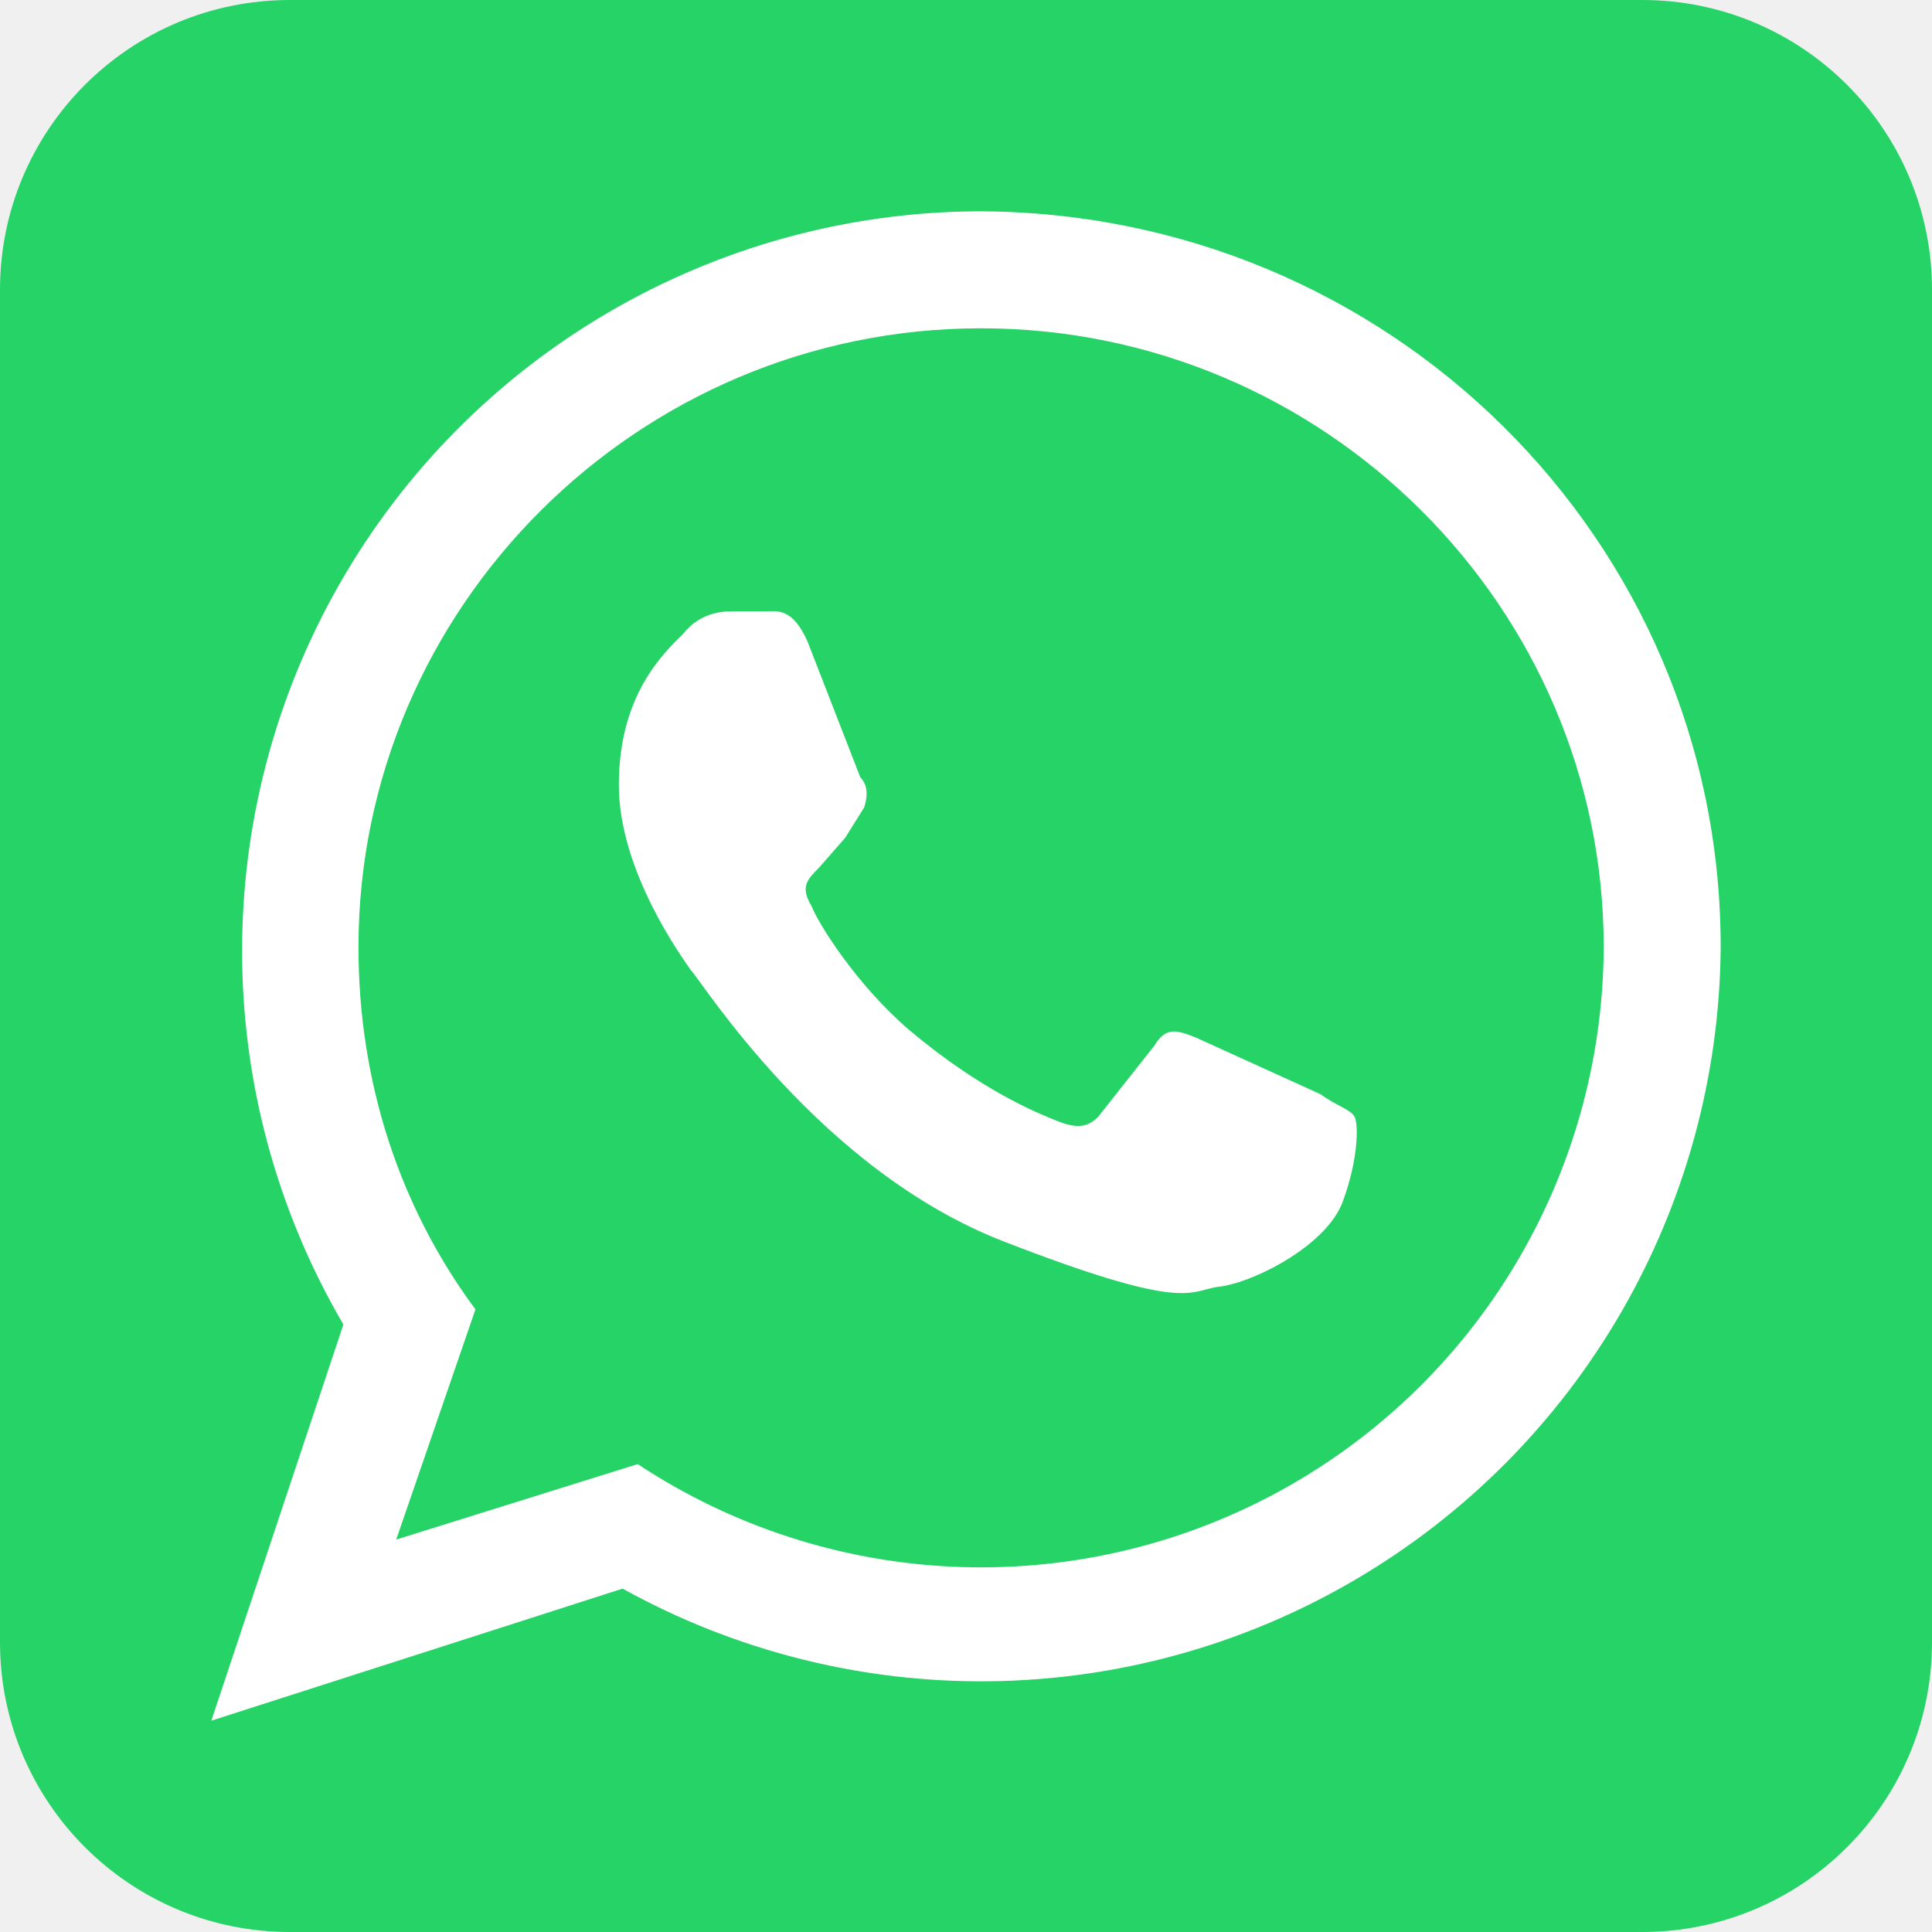
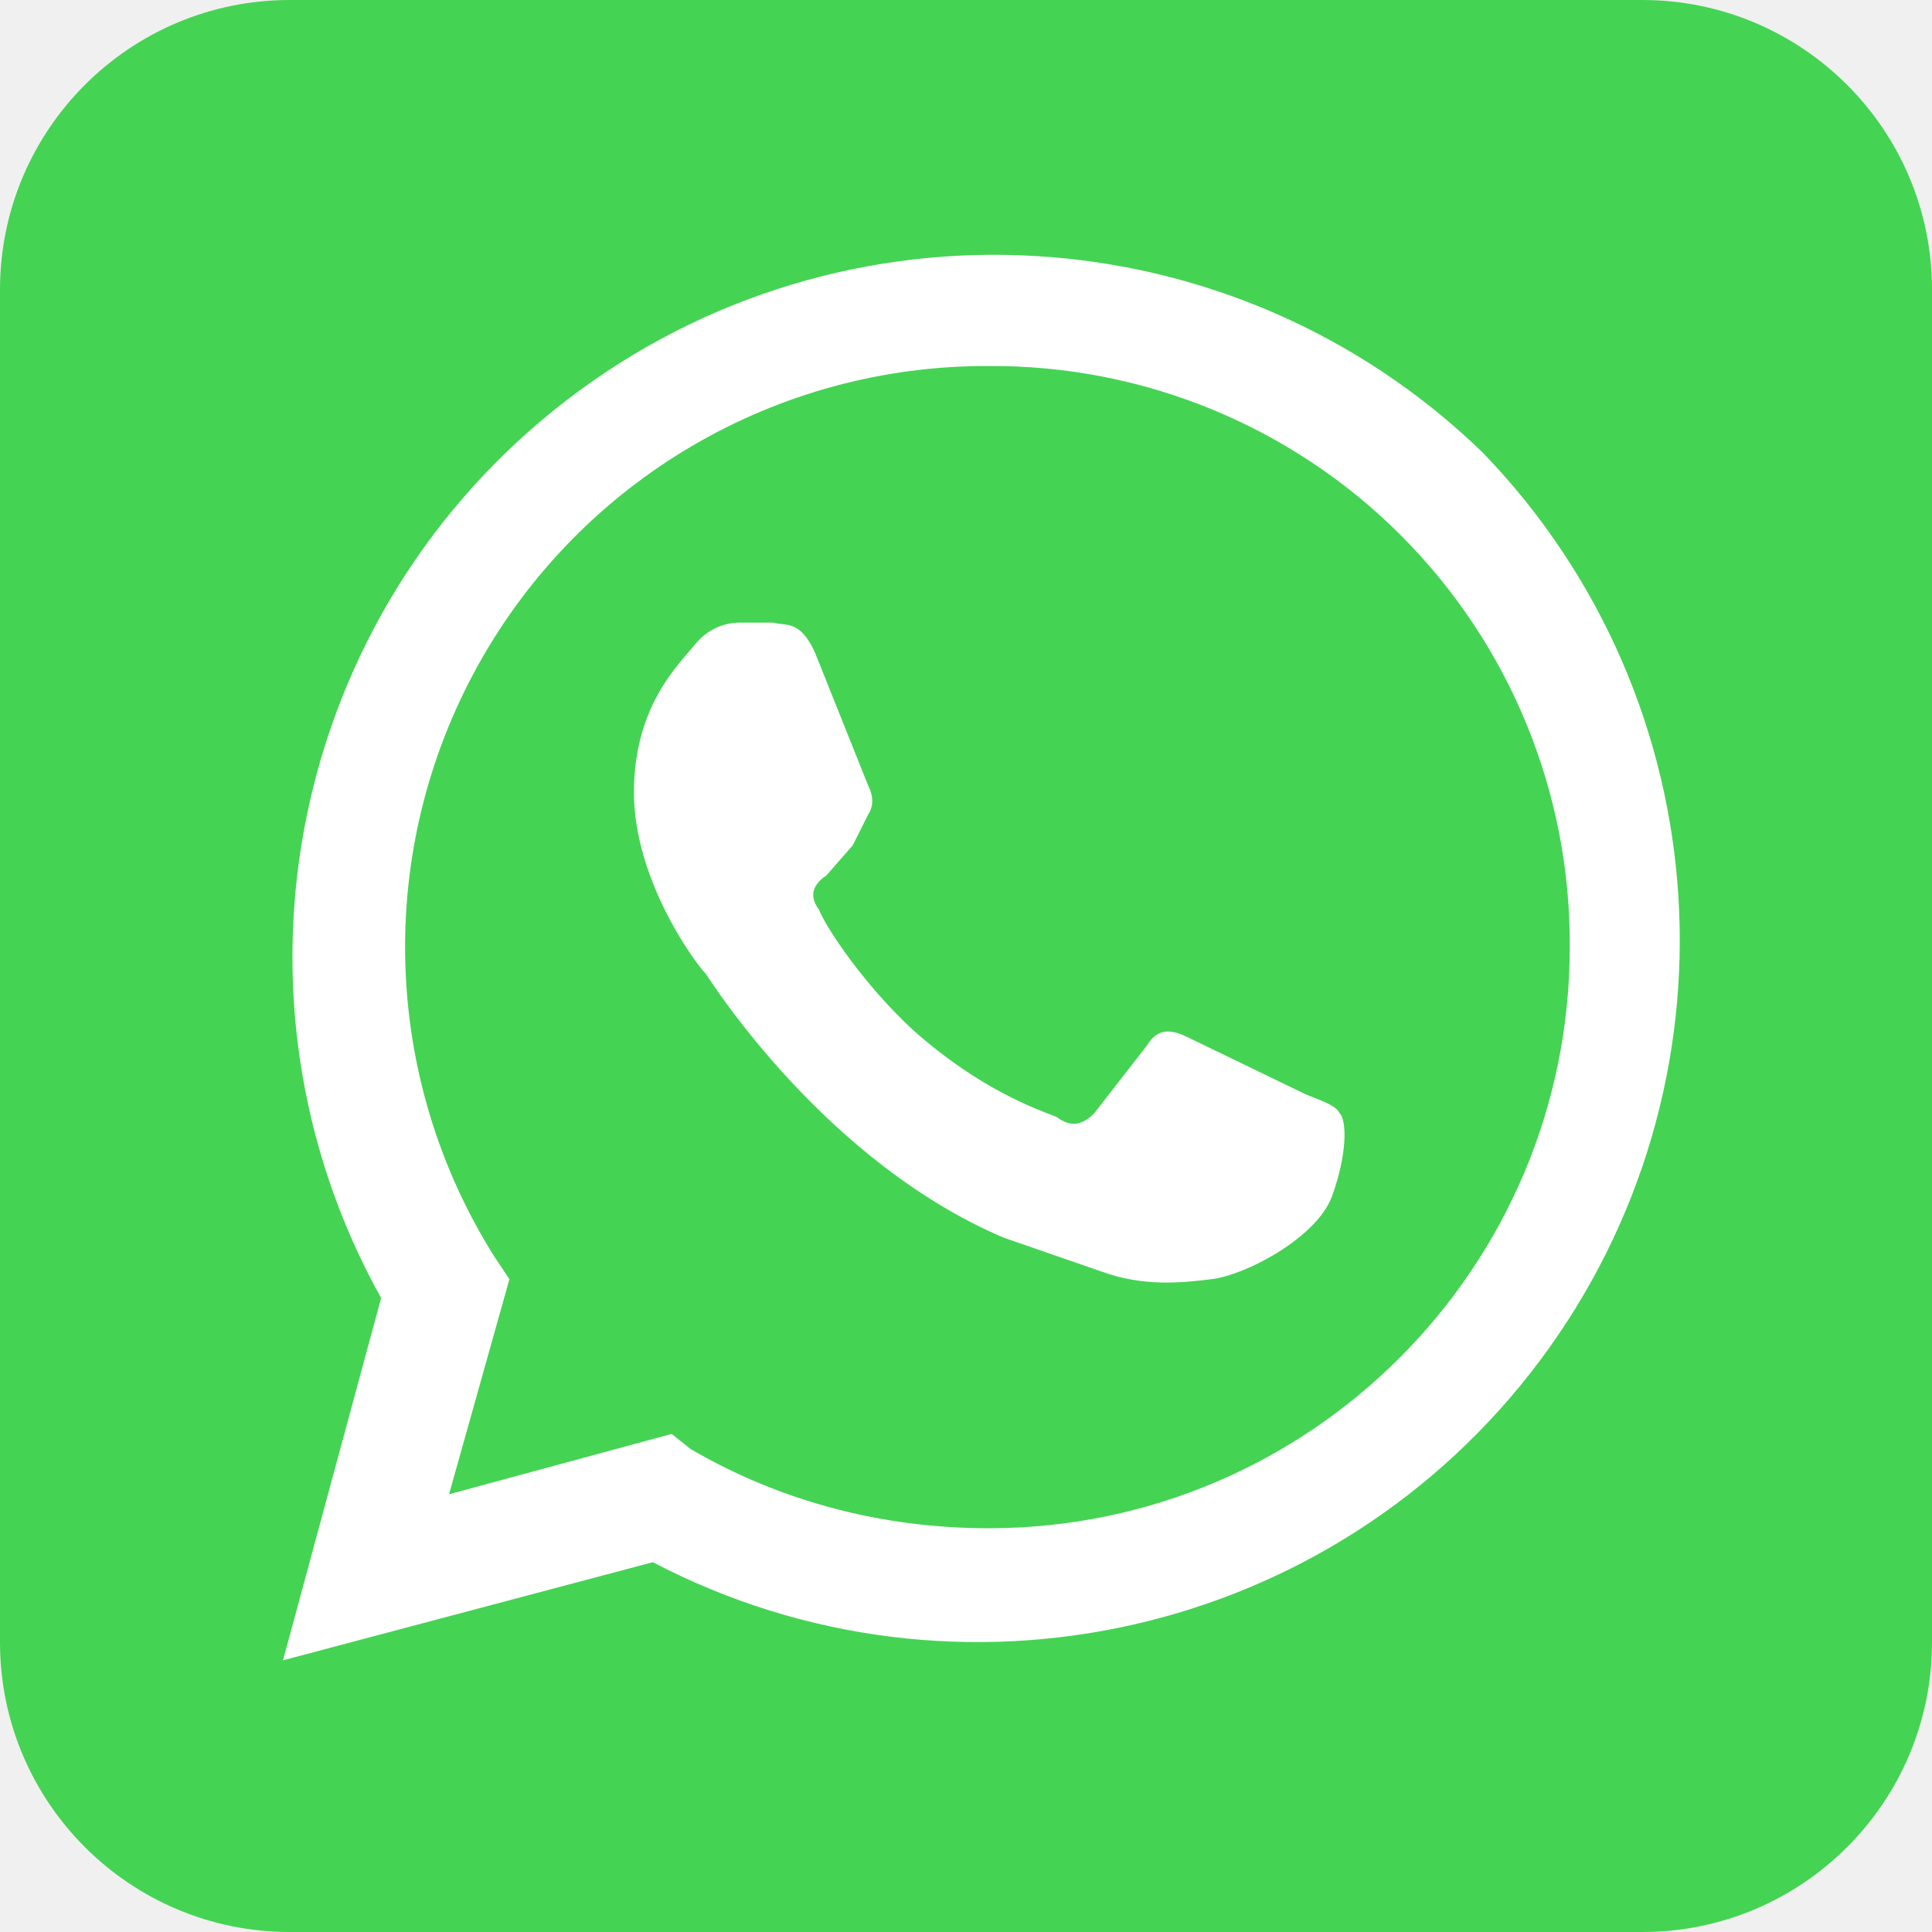
- <svg xmlns="http://www.w3.org/2000/svg" aria-label="WhatsApp" role="img" viewBox="0 0 512 512">
-   <rect width="512" height="512" fill="#25d366" rx="15%" />
-   <path fill="#fff" fill-rule="evenodd" d="M456 251a196 196 0 0 1-291 170L56 456l35-105A196 196 0 0 1 259 56c109 0 197 87 197 195zM260 87c-91 0-165 74-165 164 0 36 11 69 31 96l-21 61 64-20a165 165 0 0 0 256-137c0-90-74-164-165-164zm99 209c-1-2-5-3-9-6l-33-15c-5-2-8-3-11 2l-15 19c-3 3-6 3-11 1s-20-8-39-24c-14-12-24-28-26-33-3-5-1-7 2-10l7-8 5-8c1-3 1-6-1-8l-14-36c-4-9-8-8-11-8h-9c-4 0-9 1-13 6-5 5-17 16-17 40 0 23 17 46 19 49 3 3 34 53 83 72s49 13 57 12c9-1 29-11 33-23 4-11 4-20 3-22z" />
+ <svg xmlns="http://www.w3.org/2000/svg" role="img" aria-label="WhatsApp" viewBox="0 0 512 512">
+   <rect fill="#45D354" height="512" rx="15%" width="512" />
+   <path d="M346 290l-31-15c-4-2-8-3-11 2l-14 18c-3 3-6 4-10 1-5-2-20-7-38-23-13-12-23-27-25-32-3-4-1-7 2-9l7-8 4-8c2-3 1-6 0-8l-14-35c-4-9-8-7-11-8h-9c-3 0-8 1-12 6s-16 16-16 39 16 45 19 48c2 3 32 50 79 70l26 9c11 4 21 3 29 2 9-1 28-11 32-22s4-20 2-22c-1-2-4-3-9-5m-84 115c-28 0-55-7-79-21l-5-4-59 16 16-57-4-6A154 154 0 0 1 262 97a153 153 0 0 1 154 154c0 85-69 154-154 154m131-285a186 186 0 0 0-292 224l-26 96 98-26a186 186 0 0 0 220-294" fill="#fff" />
</svg>
